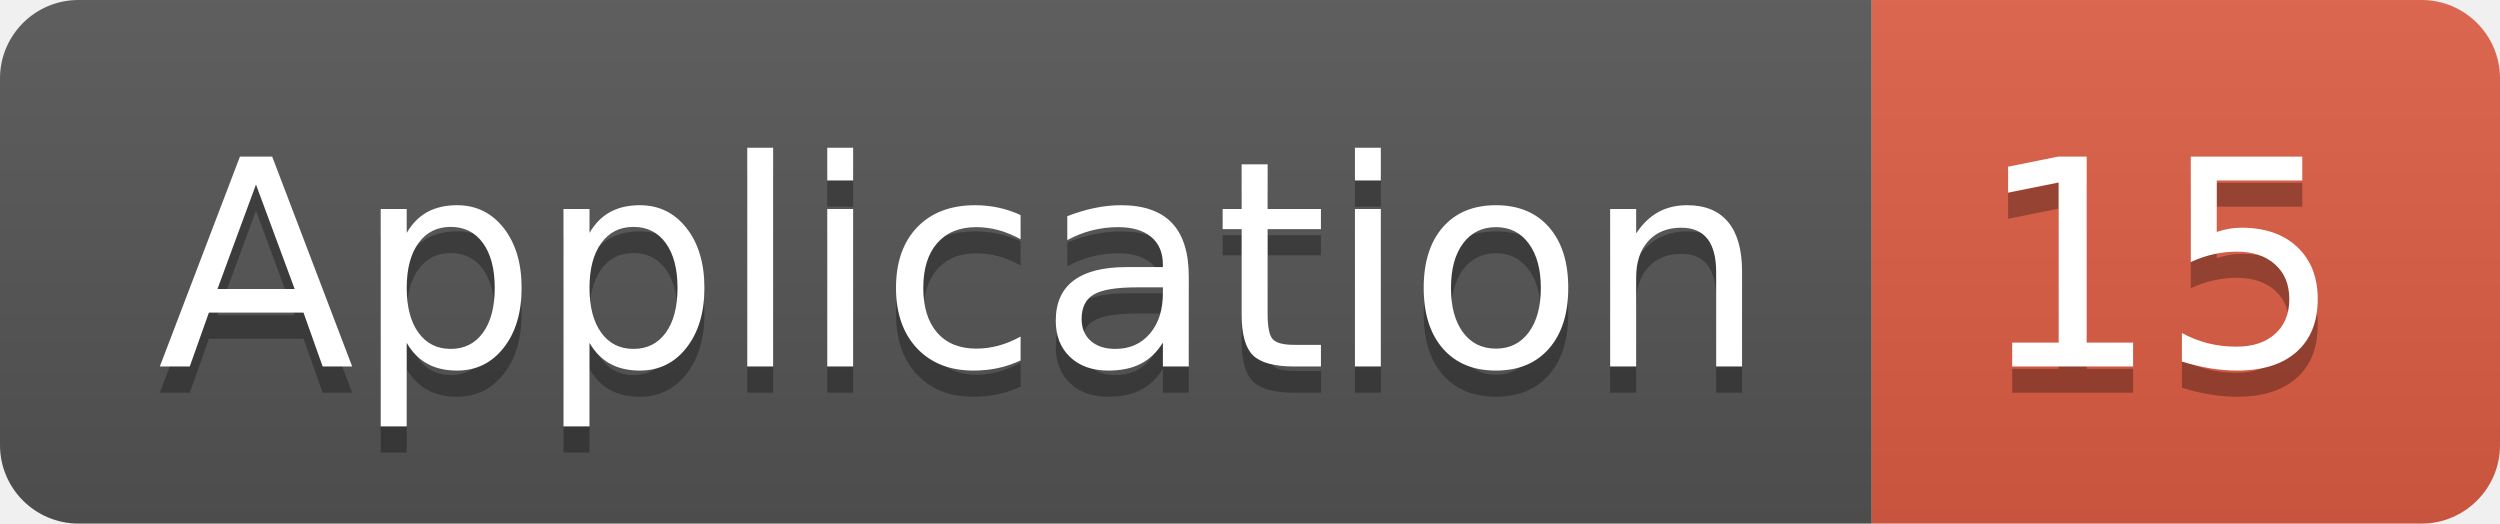
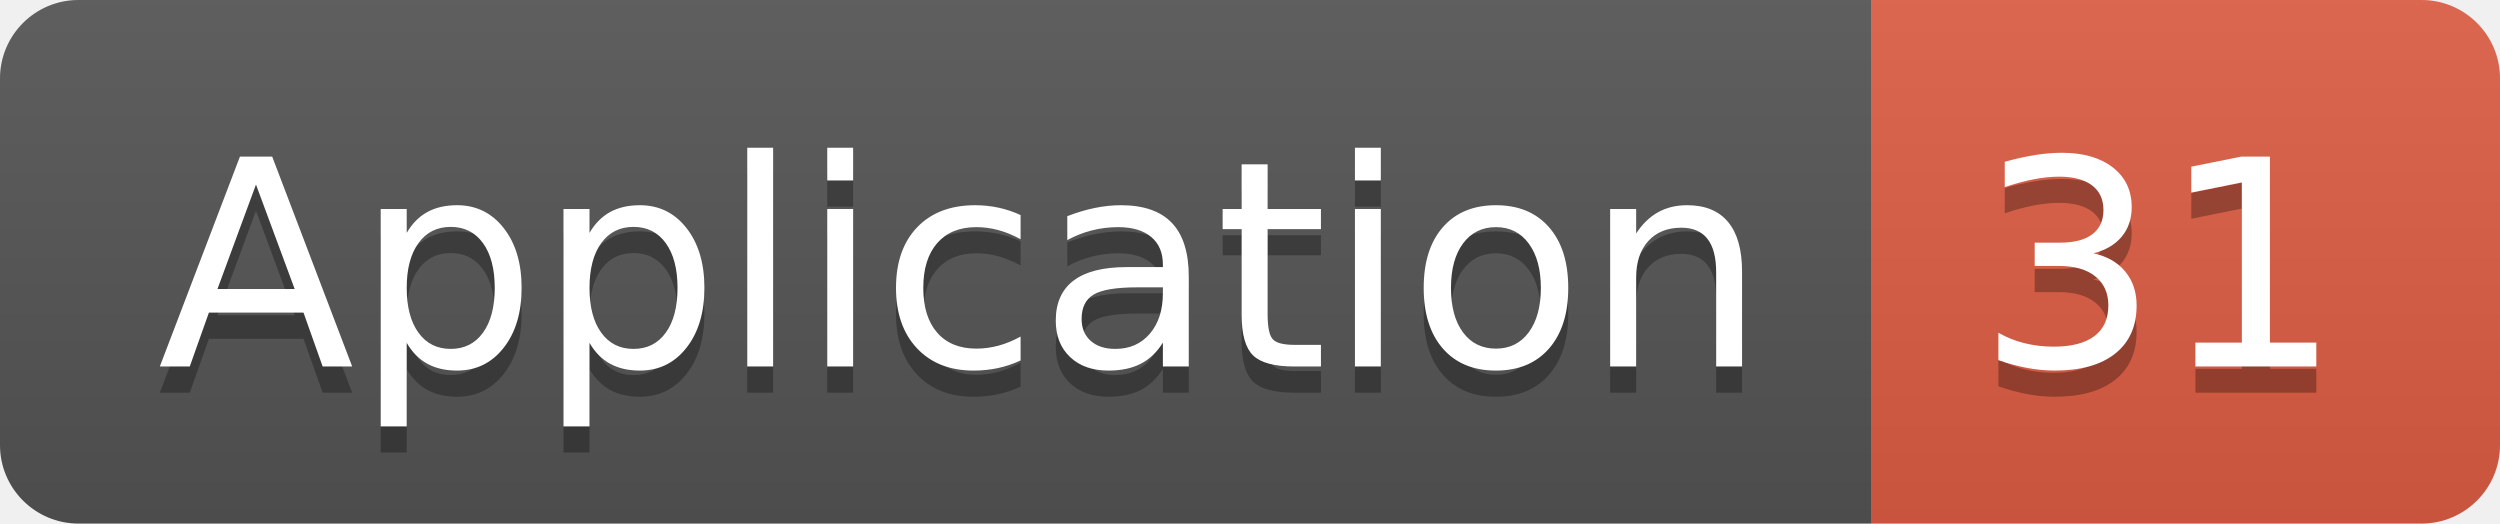
<svg xmlns="http://www.w3.org/2000/svg" width="95.5" height="20">
  <linearGradient id="smooth" x2="0" y2="100%">
    <stop offset="0" stop-color="#bbb" stop-opacity=".1" />
    <stop offset="1" stop-opacity=".1" />
  </linearGradient>
  <clipPath id="round">
    <rect width="95.5" height="20" rx="3" fill="#fff" />
  </clipPath>
  <g clip-path="url(#round)">
    <rect width="71.5" height="20" fill="#555" />
    <rect x="71.5" width="24.0" height="20" fill="#e05d44" />
    <rect width="95.5" height="20" fill="url(#smooth)" />
  </g>
  <g fill="#fff" text-anchor="middle" font-family="DejaVu Sans,Verdana,Geneva,sans-serif" font-size="110">
    <text x="367.5" y="150" fill="#010101" fill-opacity=".3" transform="scale(0.1)" textLength="615.0" lengthAdjust="spacing">Application</text>
    <text x="367.5" y="140" transform="scale(0.1)" textLength="615.0" lengthAdjust="spacing">Application</text>
-     <text x="825.0" y="150" fill="#010101" fill-opacity=".3" transform="scale(0.1)" textLength="140.0" lengthAdjust="spacing">15</text>
-     <text x="825.0" y="140" transform="scale(0.1)" textLength="140.0" lengthAdjust="spacing">15</text>
+     <text x="825.0" y="150" fill="#010101" fill-opacity=".3" transform="scale(0.1)" textLength="140.0" lengthAdjust="spacing">31</text>
+     <text x="825.0" y="140" transform="scale(0.1)" textLength="140.0" lengthAdjust="spacing">31</text>
  </g>
</svg>
